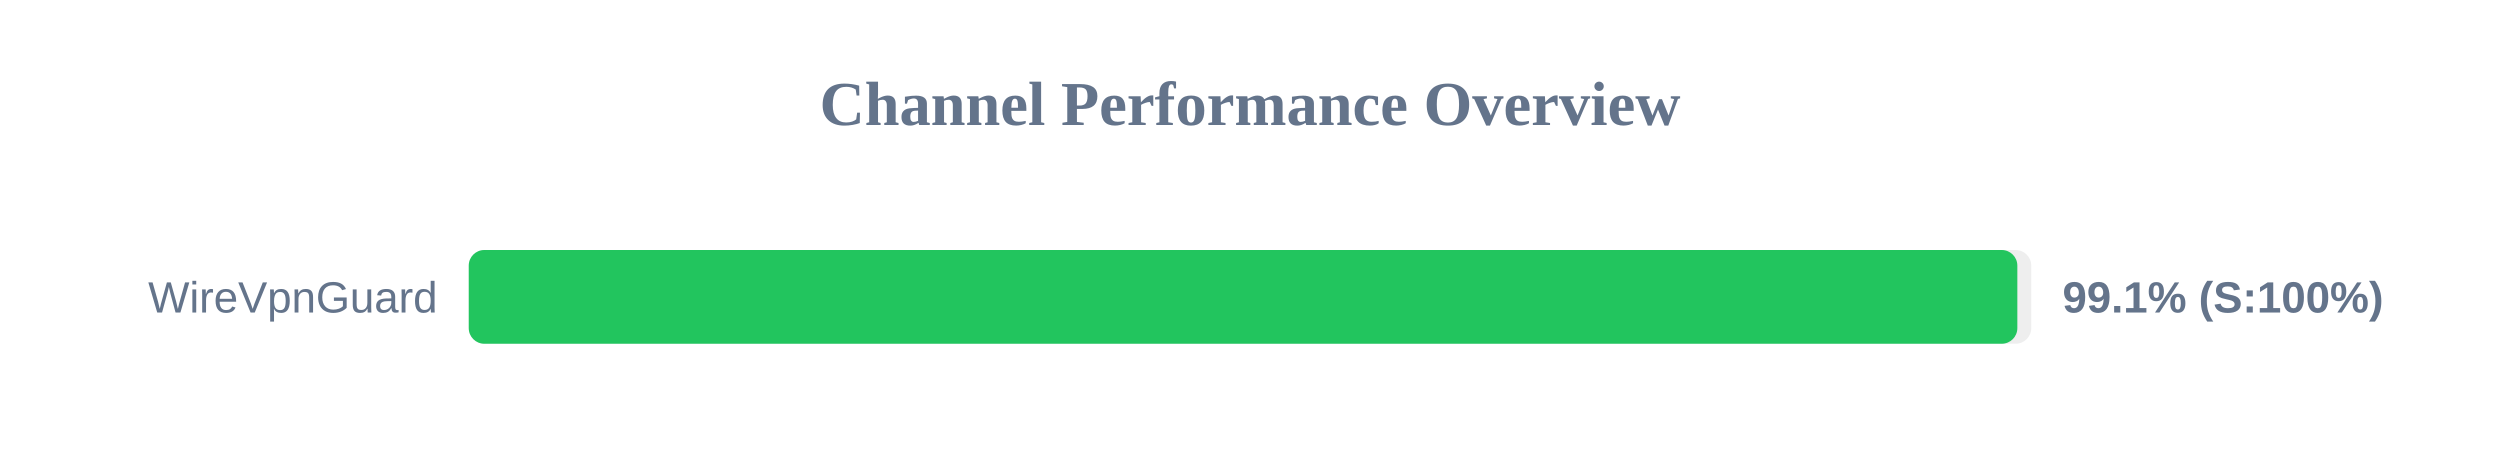
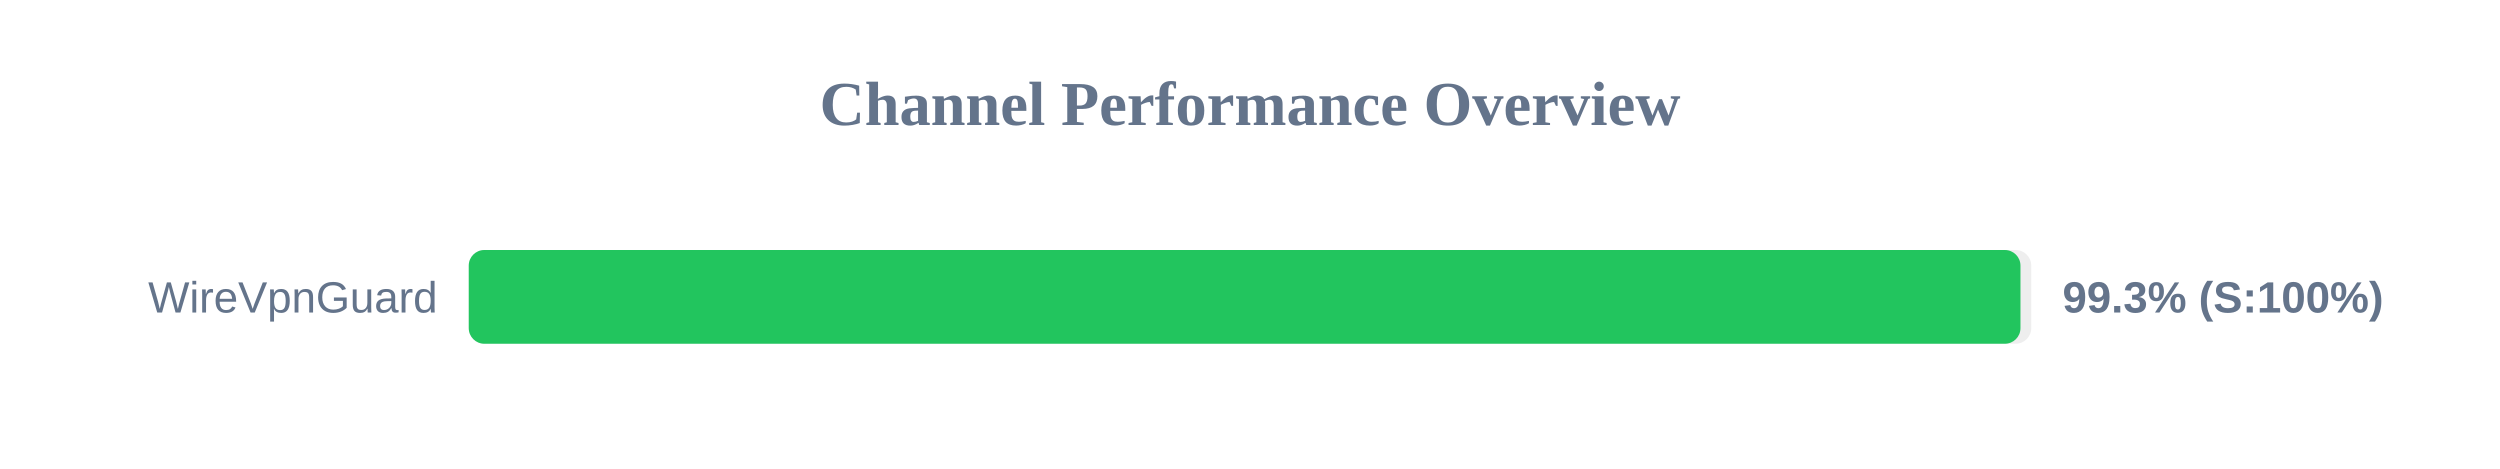
<svg xmlns="http://www.w3.org/2000/svg" width="800" height="150" version="1.1">
  <style>
        .row { font: 14px Arial; fill: #64748b; }
        .score { font: bold 14px Arial; fill: #64748b; }
    </style>
  <text x="400" y="40" text-anchor="middle" font-size="20px" font-weight="bold" fill="#64748b">Channel Performance Overview</text>
  <rect x="150" y="80" width="500" height="30" fill="#eee" rx="5" />
-   <rect x="150" y="80" width="495.55" height="30" fill="#22c55e" rx="5" />
+   <rect x="150" y="80" width="496.55" height="30" fill="#22c55e" rx="5" />
  <text x="140" y="100" text-anchor="end" class="row">WireVpnGuard</text>
-   <text x="660" y="100" text-anchor="start" class="score">99.1% (S:100%)</text>
+   <text x="660" y="100" text-anchor="start" class="score">99.3% (S:100%)</text>
</svg>
